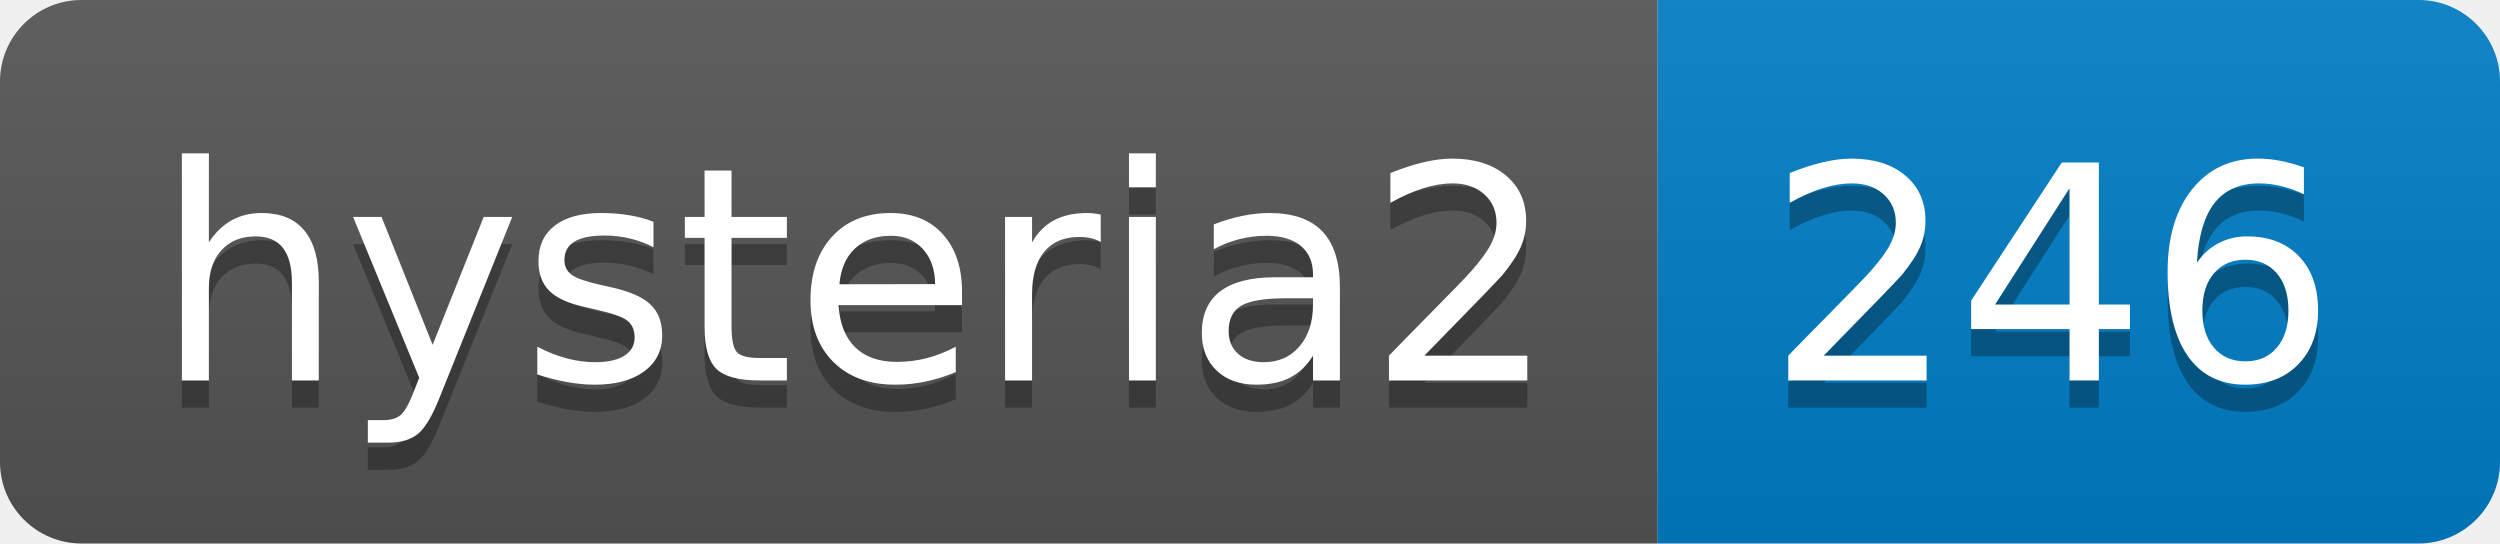
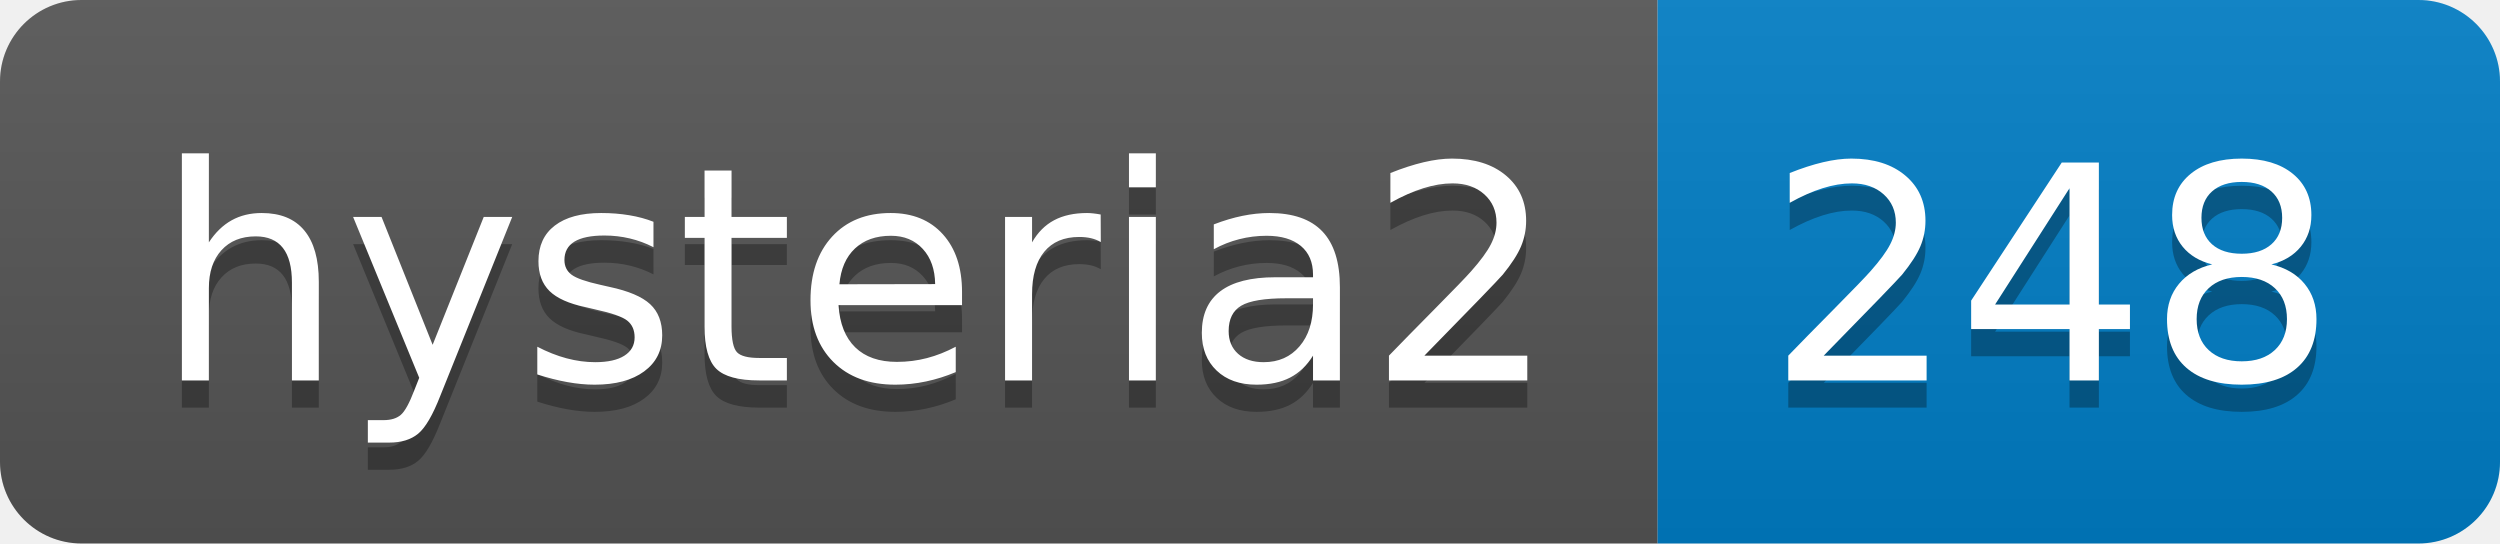
- <svg xmlns="http://www.w3.org/2000/svg" width="92" height="20" role="img" aria-label="hysteria2: 246">
+ <svg xmlns="http://www.w3.org/2000/svg" width="92" height="20" role="img" aria-label="hysteria2: 248">
  <linearGradient id="s" x2="0" y2="100%">
    <stop offset="0" stop-color="#bbb" stop-opacity=".1" />
    <stop offset="1" stop-opacity=".1" />
  </linearGradient>
  <clipPath id="r">
    <rect width="92" height="20" rx="3" fill="#fff" />
  </clipPath>
  <g clip-path="url(#r)">
    <rect width="61" height="20" fill="#555" />
    <rect x="61" width="31" height="20" fill="#007ec6" />
    <rect width="92" height="20" fill="url(#s)" />
  </g>
  <g fill="#fff" text-anchor="middle" font-family="Verdana,Geneva,DejaVu Sans,sans-serif" text-rendering="geometricPrecision" font-size="110">
    <text aria-hidden="true" x="315" y="150" fill="#010101" fill-opacity=".3" transform="scale(.1)" textLength="510">hysteria2</text>
    <text x="315" y="140" transform="scale(.1)" fill="#fff" textLength="510">hysteria2</text>
-     <text aria-hidden="true" x="755" y="150" fill="#010101" fill-opacity=".3" transform="scale(.1)" textLength="210">246</text>
-     <text x="755" y="140" transform="scale(.1)" fill="#fff" textLength="210">246</text>
+     <text aria-hidden="true" x="755" y="150" fill="#010101" fill-opacity=".3" transform="scale(.1)" textLength="210">248</text>
+     <text x="755" y="140" transform="scale(.1)" fill="#fff" textLength="210">248</text>
  </g>
</svg>
